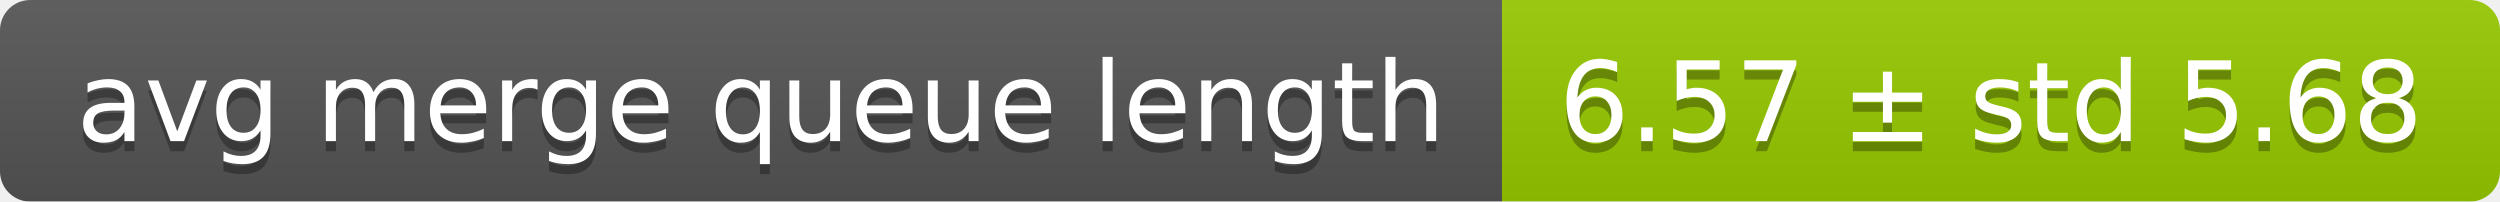
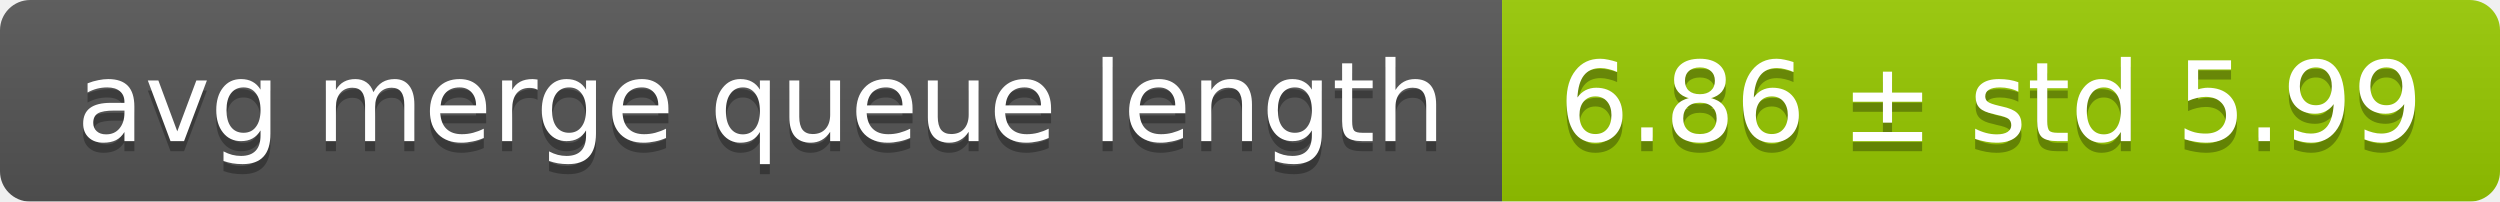
<svg xmlns="http://www.w3.org/2000/svg" width="248" height="20">
  <linearGradient id="smooth" x2="0" y2="100%">
    <stop offset="0" stop-color="#bbb" stop-opacity=".1" />
    <stop offset="1" stop-opacity=".1" />
  </linearGradient>
  <mask id="round">
    <rect width="248" height="20" rx="3" fill="#fff" />
  </mask>
  <g mask="url(#round)">
    <rect width="149" height="20" fill="#555" />
    <rect x="149" width="99" height="20" fill="#97ca00" />
    <rect width="248" height="20" fill="url(#smooth)" />
  </g>
  <g fill="#fff" text-anchor="middle" font-family="DejaVu Sans,Verdana,Geneva,sans-serif" font-size="11">
    <text x="75.5" y="15" fill="#010101" fill-opacity=".3">avg merge queue length</text>
    <text x="75.5" y="14">avg merge queue length</text>
-     <text x="197.5" y="15" fill="#010101" fill-opacity=".3">6.57 ± std 5.68</text>
-     <text x="197.5" y="14">6.57 ± std 5.68</text>
+     <text x="197.5" y="15" fill="#010101" fill-opacity=".3">6.86 ± std 5.99</text>
+     <text x="197.5" y="14">6.86 ± std 5.99</text>
  </g>
</svg>
